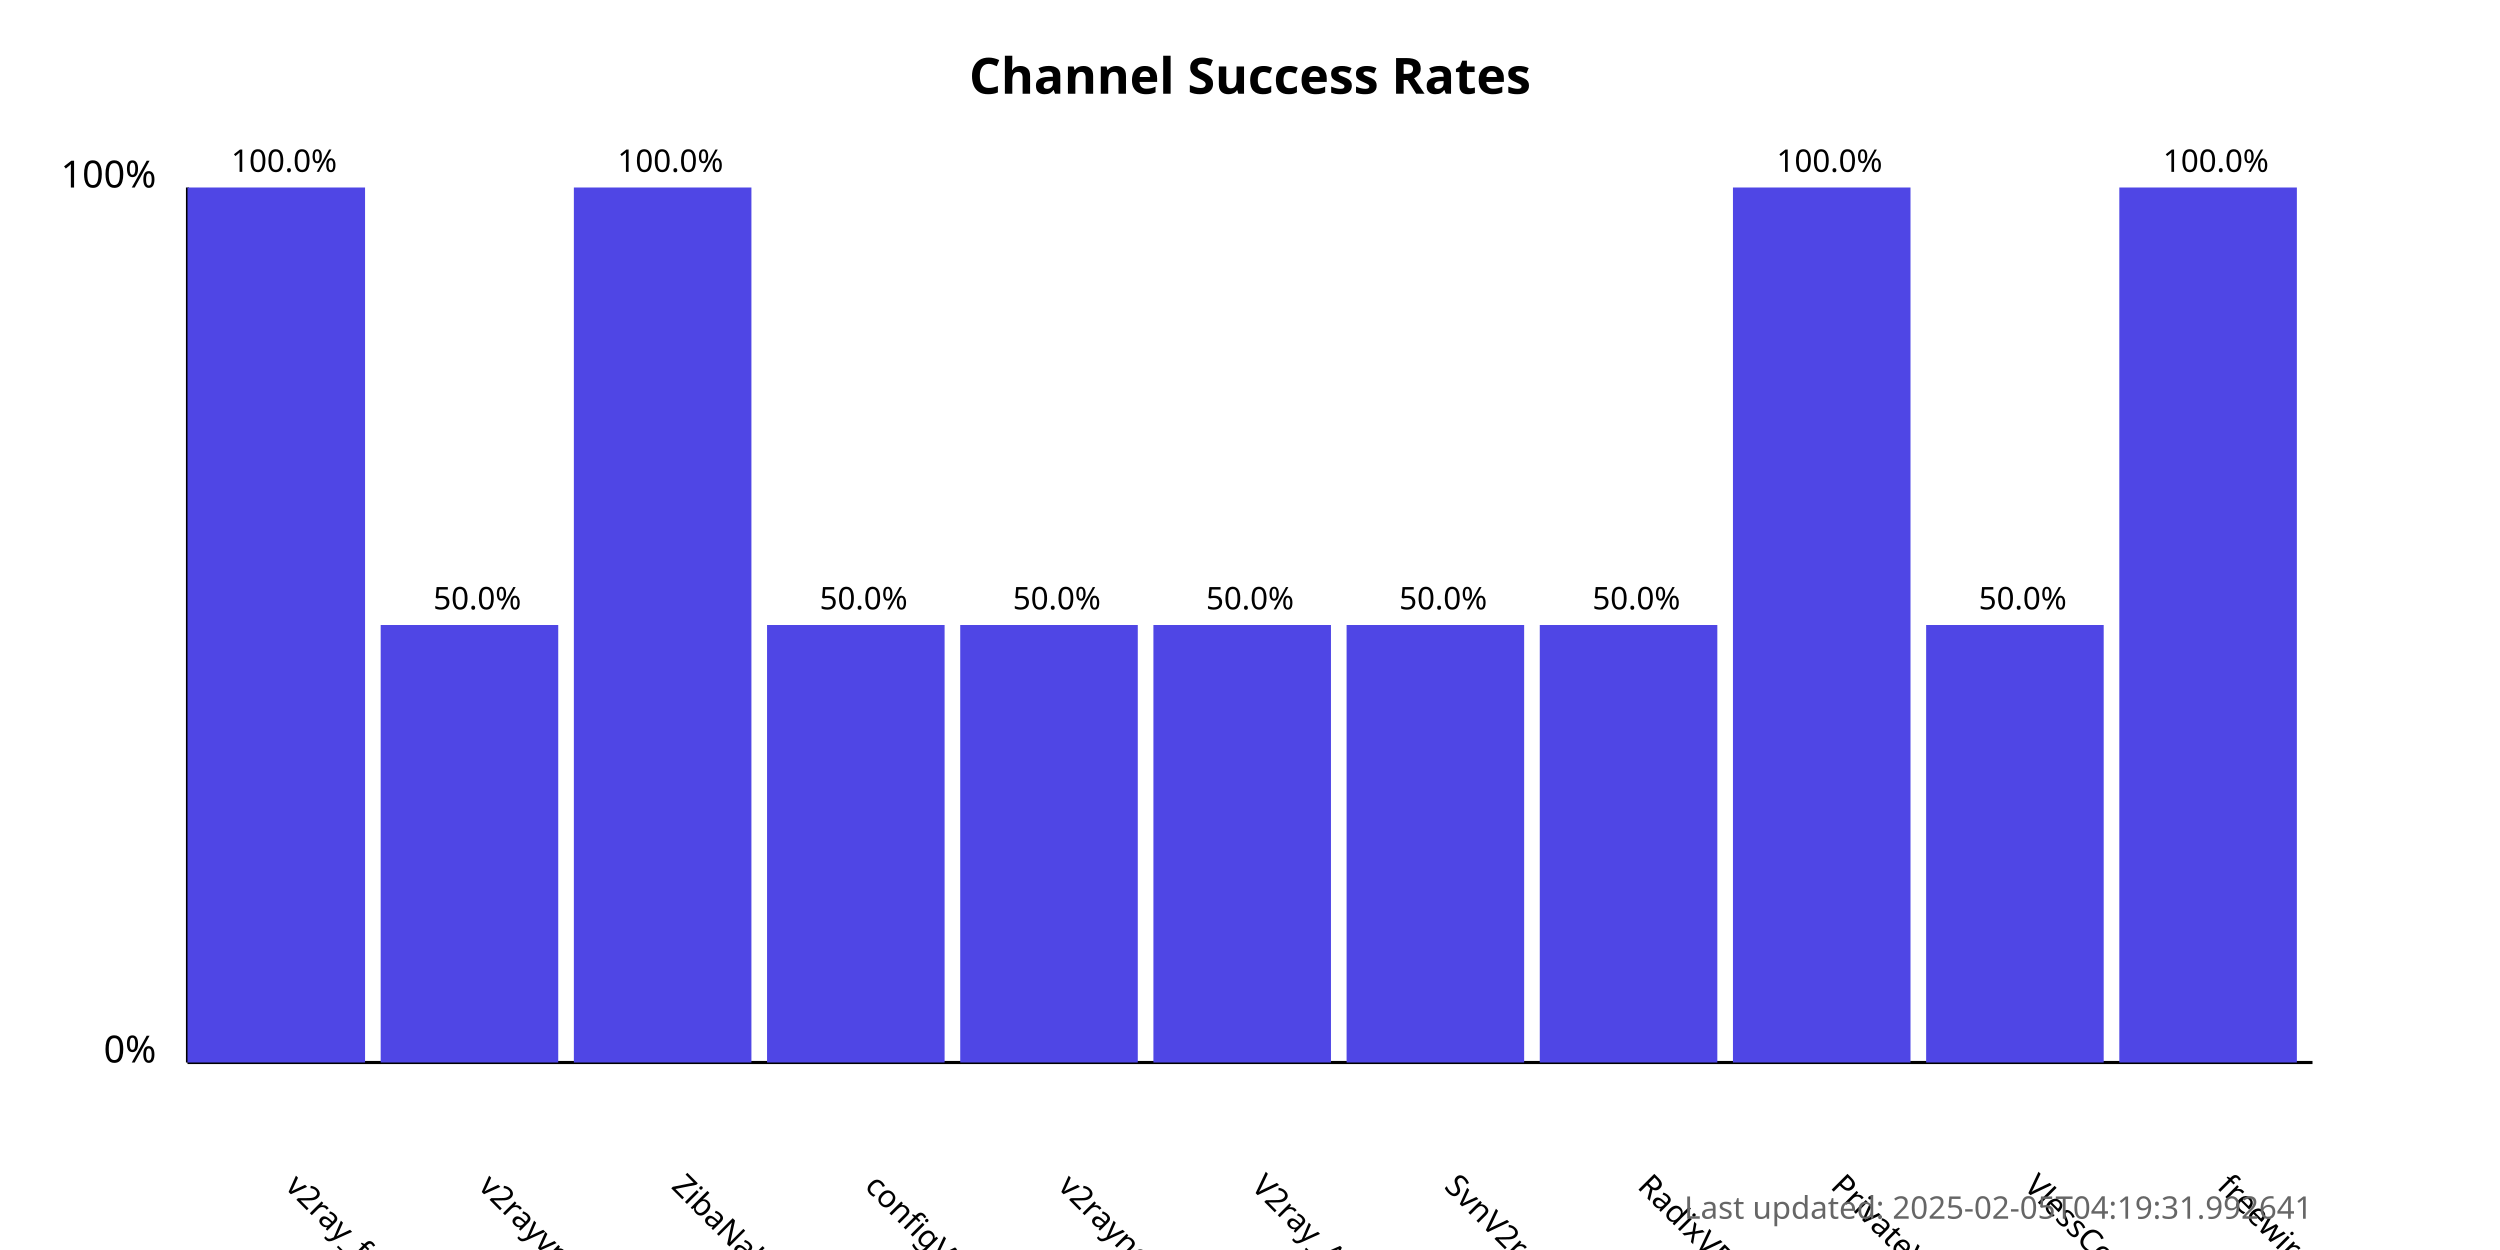
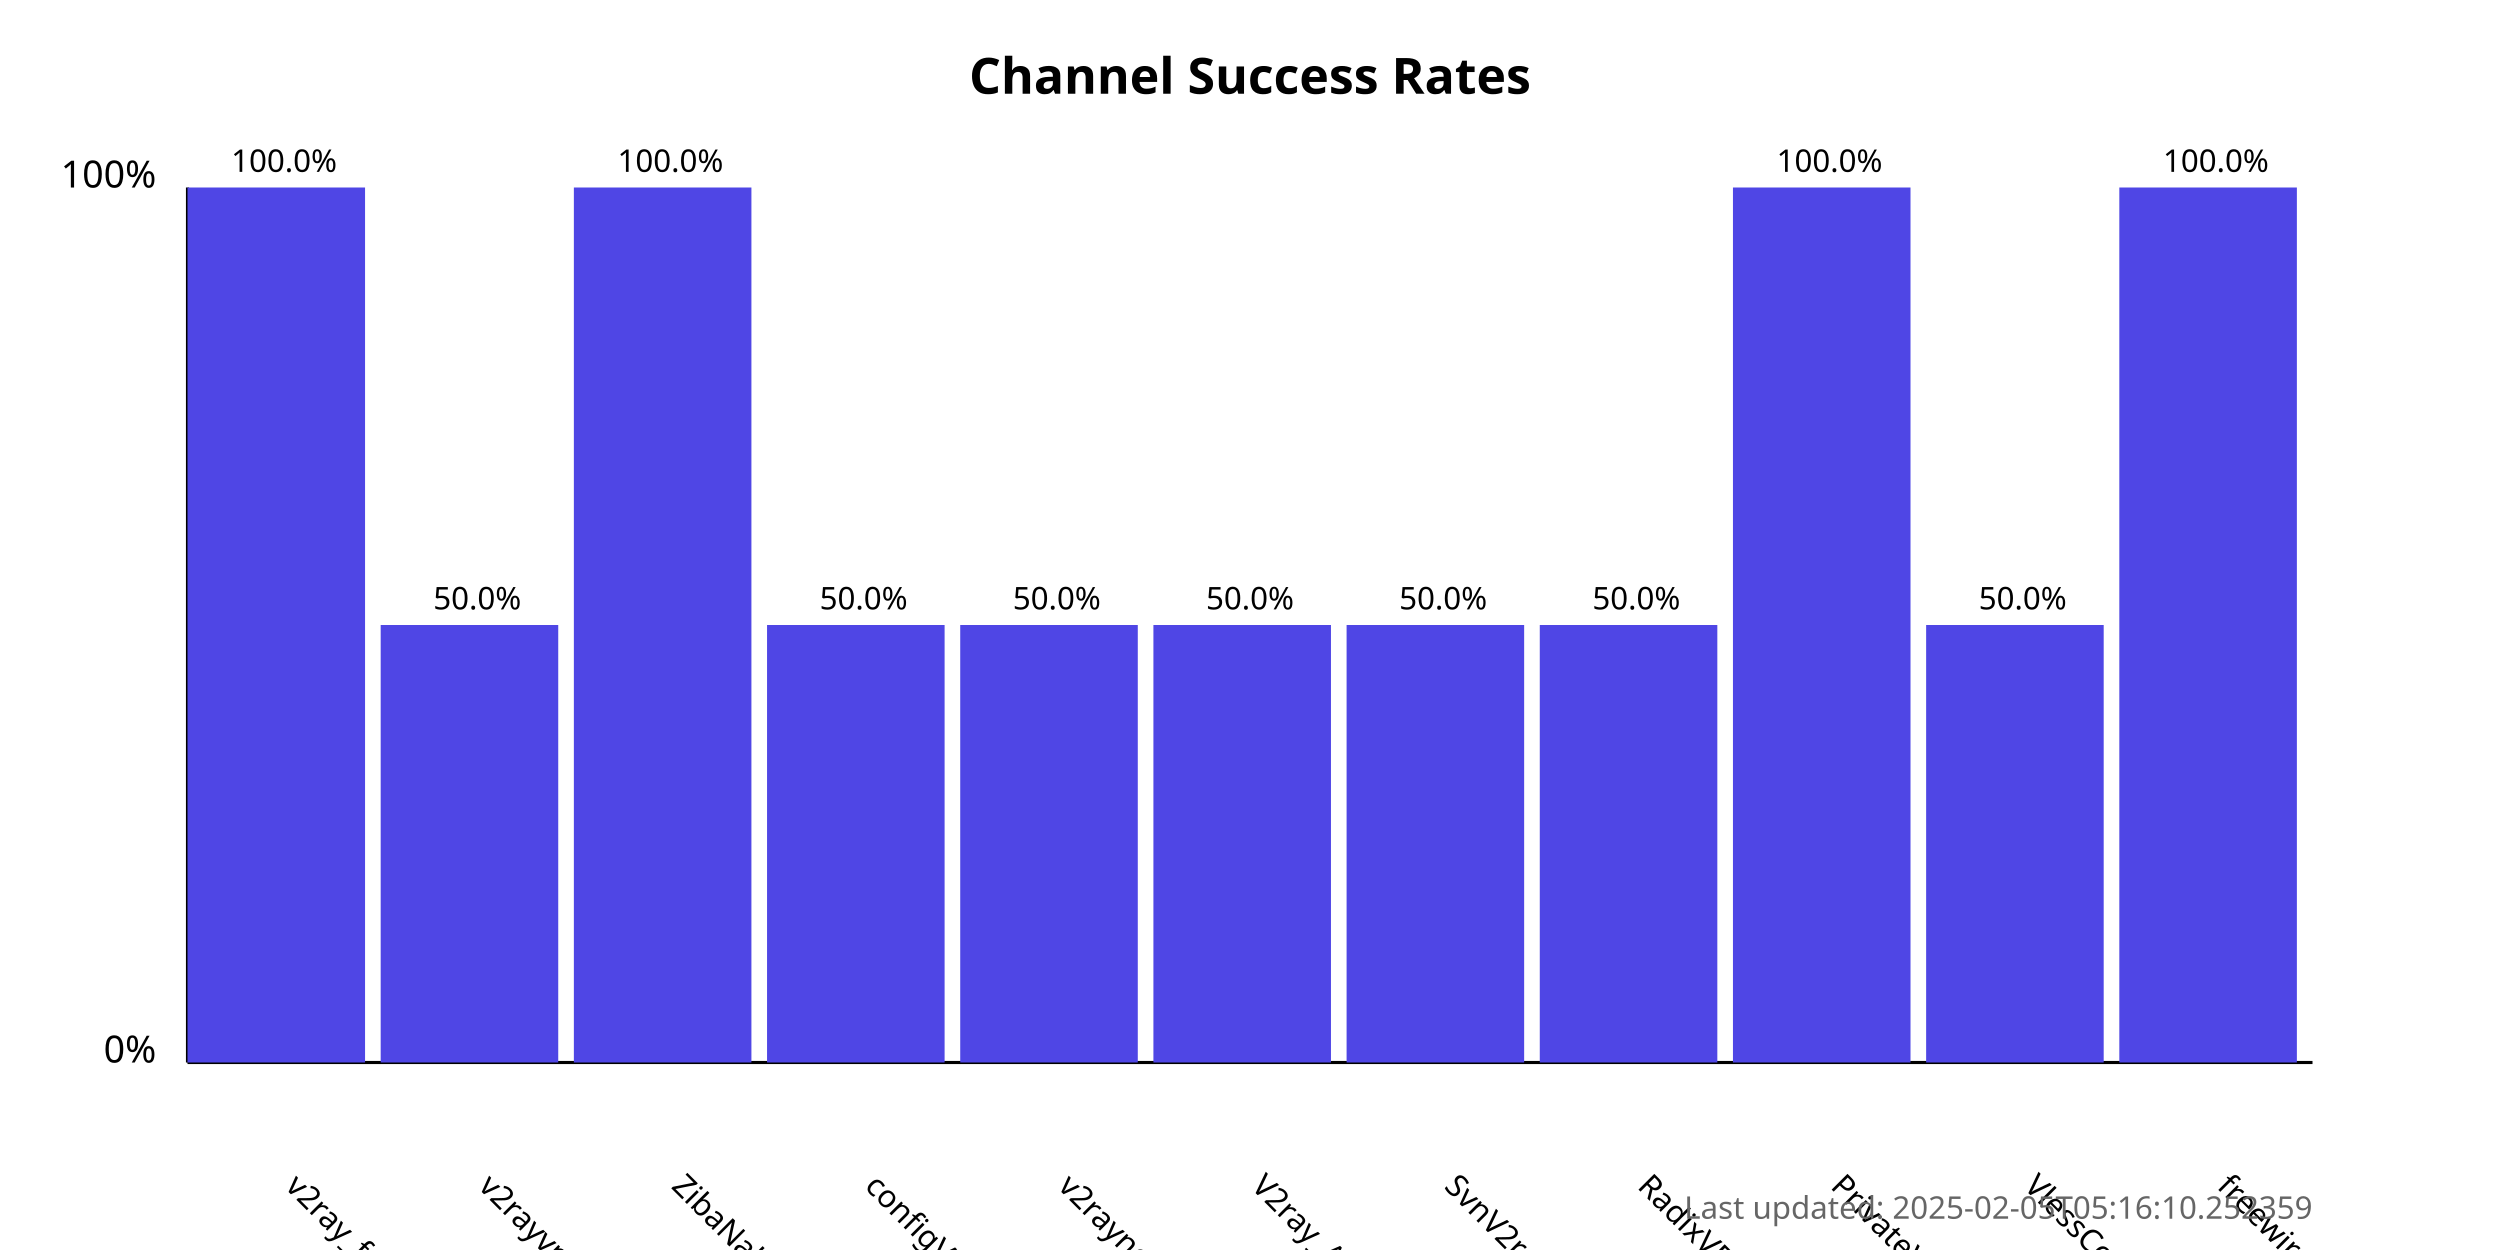
<svg xmlns="http://www.w3.org/2000/svg" width="800" height="400">
  <style>
            .chart-title { font: bold 16px sans-serif; }
            .axis-label { font: 12px sans-serif; }
            .tick-label { font: 10px sans-serif; }
            .bar { fill: #4f46e5; }
            .bar:hover { fill: #6366f1; }
            .timestamp { font: 10px sans-serif; fill: #666; }
        </style>
  <text x="400.0" y="30" text-anchor="middle" class="chart-title">
            Channel Success Rates
        </text>
  <line x1="60" y1="340" x2="60" y2="60" stroke="black" stroke-width="1" />
  <line x1="60" y1="340" x2="740" y2="340" stroke="black" stroke-width="1" />
  <text x="50" y="340" text-anchor="end" class="axis-label">0%</text>
  <text x="50" y="60" text-anchor="end" class="axis-label">100%</text>
  <g>
    <rect x="60" y="60.0" width="56.818" height="280.0" class="bar" />
    <text x="90.909" y="380" transform="rotate(45, 90.90909, 380)" text-anchor="start" class="tick-label">
                v2ray_free_conf
            </text>
    <text x="90.909" y="55.0" text-anchor="middle" class="tick-label">
                100.0%
            </text>
  </g>
  <g>
    <rect x="121.818" y="200.0" width="56.818" height="140.0" class="bar" />
    <text x="152.727" y="380" transform="rotate(45, 152.7273, 380)" text-anchor="start" class="tick-label">
                v2rayvpno
            </text>
    <text x="152.727" y="195.0" text-anchor="middle" class="tick-label">
                50.0%
            </text>
  </g>
  <g>
    <rect x="183.636" y="60.0" width="56.818" height="280.0" class="bar" />
    <text x="214.545" y="380" transform="rotate(45, 214.5455, 380)" text-anchor="start" class="tick-label">
                ZibaNabz
            </text>
    <text x="214.545" y="55.0" text-anchor="middle" class="tick-label">
                100.0%
            </text>
  </g>
  <g>
    <rect x="245.455" y="200.0" width="56.818" height="140.0" class="bar" />
    <text x="276.364" y="380" transform="rotate(45, 276.3636, 380)" text-anchor="start" class="tick-label">
                configV2rayForFree
            </text>
    <text x="276.364" y="195.0" text-anchor="middle" class="tick-label">
                50.0%
            </text>
  </g>
  <g>
    <rect x="307.273" y="200.0" width="56.818" height="140.0" class="bar" />
    <text x="338.182" y="380" transform="rotate(45, 338.1818, 380)" text-anchor="start" class="tick-label">
                v2rayngvpn
            </text>
    <text x="338.182" y="195.0" text-anchor="middle" class="tick-label">
                50.0%
            </text>
  </g>
  <g>
    <rect x="369.091" y="200.0" width="56.818" height="140.0" class="bar" />
    <text x="400.0" y="380" transform="rotate(45, 400.0, 380)" text-anchor="start" class="tick-label">
                V2ray_Alpha
            </text>
    <text x="400.0" y="195.0" text-anchor="middle" class="tick-label">
                50.0%
            </text>
  </g>
  <g>
    <rect x="430.909" y="200.0" width="56.818" height="140.0" class="bar" />
    <text x="461.818" y="380" transform="rotate(45, 461.8182, 380)" text-anchor="start" class="tick-label">
                SvnV2ray
            </text>
    <text x="461.818" y="195.0" text-anchor="middle" class="tick-label">
                50.0%
            </text>
  </g>
  <g>
    <rect x="492.727" y="200.0" width="56.818" height="140.0" class="bar" />
    <text x="523.636" y="380" transform="rotate(45, 523.6364, 380)" text-anchor="start" class="tick-label">
                RadixVPN
            </text>
    <text x="523.636" y="195.0" text-anchor="middle" class="tick-label">
                50.0%
            </text>
  </g>
  <g>
    <rect x="554.545" y="60.0" width="56.818" height="280.0" class="bar" />
    <text x="585.455" y="380" transform="rotate(45, 585.4545, 380)" text-anchor="start" class="tick-label">
                PrivateVPNs
            </text>
    <text x="585.455" y="55.0" text-anchor="middle" class="tick-label">
                100.0%
            </text>
  </g>
  <g>
    <rect x="616.364" y="200.0" width="56.818" height="140.0" class="bar" />
    <text x="647.273" y="380" transform="rotate(45, 647.2727, 380)" text-anchor="start" class="tick-label">
                VlessConfig
            </text>
    <text x="647.273" y="195.0" text-anchor="middle" class="tick-label">
                50.0%
            </text>
  </g>
  <g>
    <rect x="678.182" y="60.0" width="56.818" height="280.0" class="bar" />
    <text x="709.091" y="380" transform="rotate(45, 709.0909, 380)" text-anchor="start" class="tick-label">
                freewireguard
            </text>
    <text x="709.091" y="55.0" text-anchor="middle" class="tick-label">
                100.0%
            </text>
  </g>
  <text x="740" y="390" text-anchor="end" class="timestamp">
-             Last updated: 2025-02-05T04:19:31.992641
+             Last updated: 2025-02-05T05:16:10.252359
        </text>
</svg>
